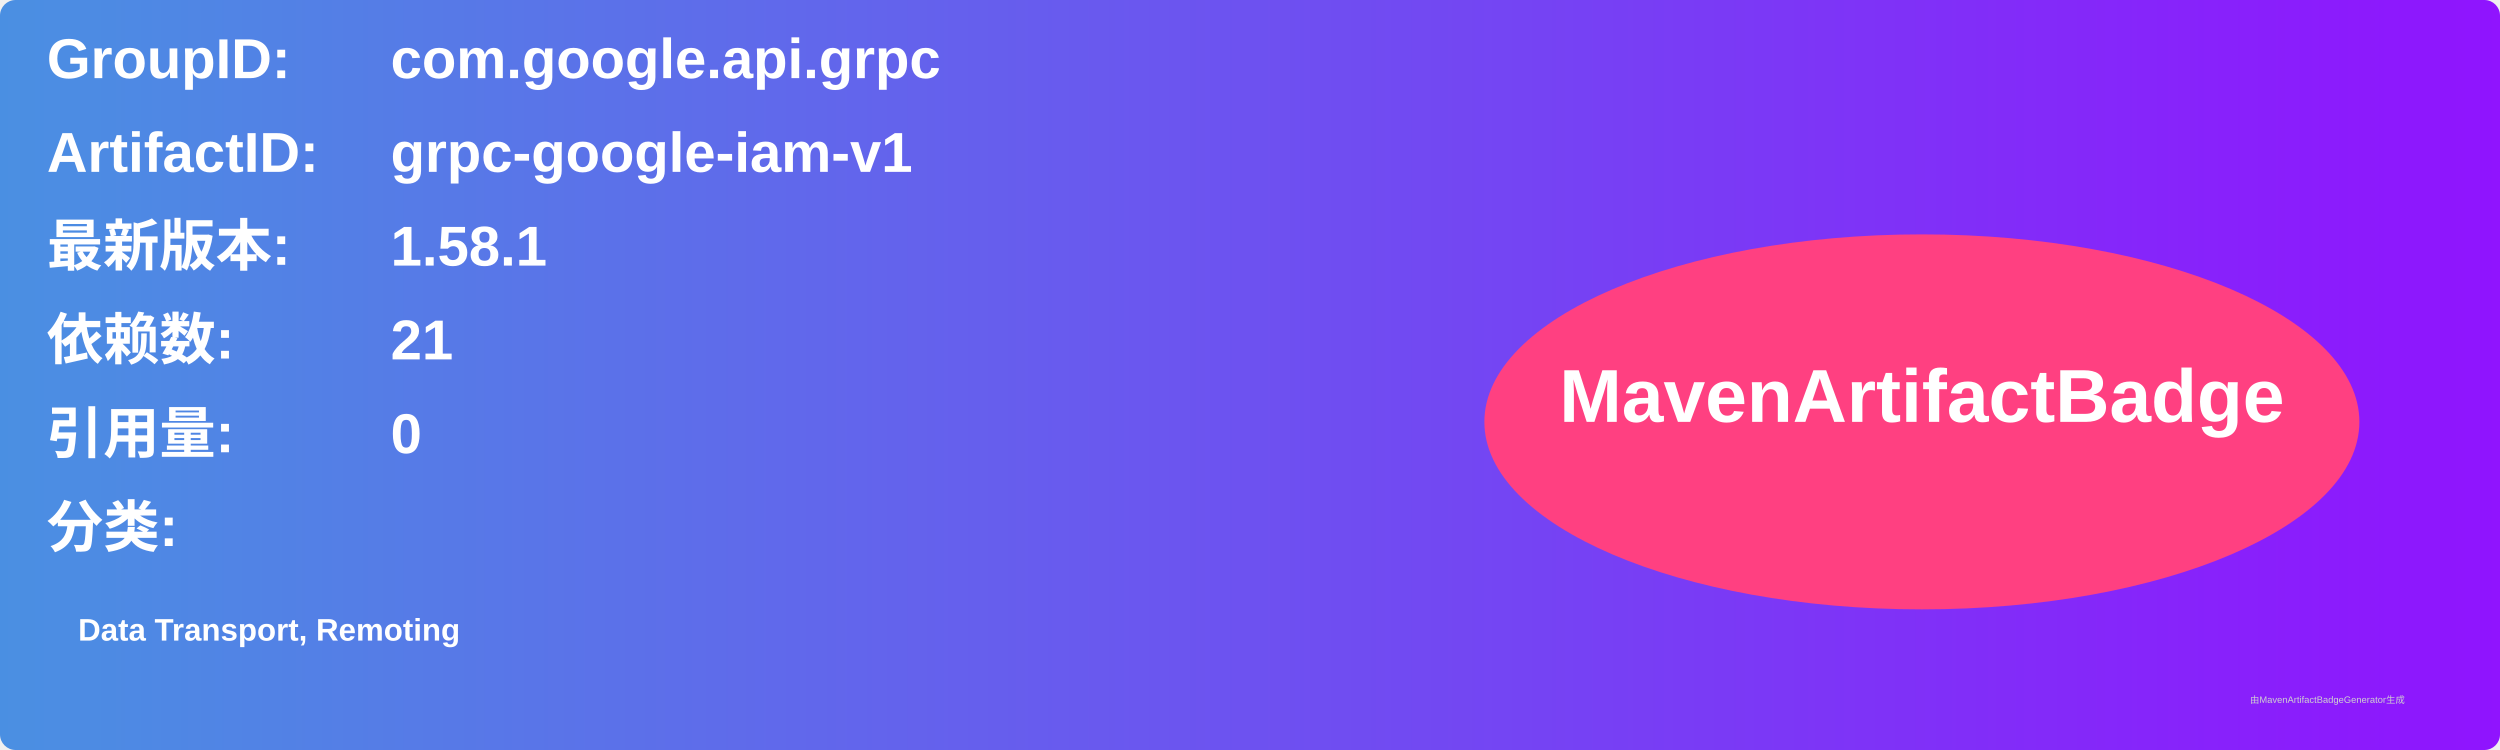
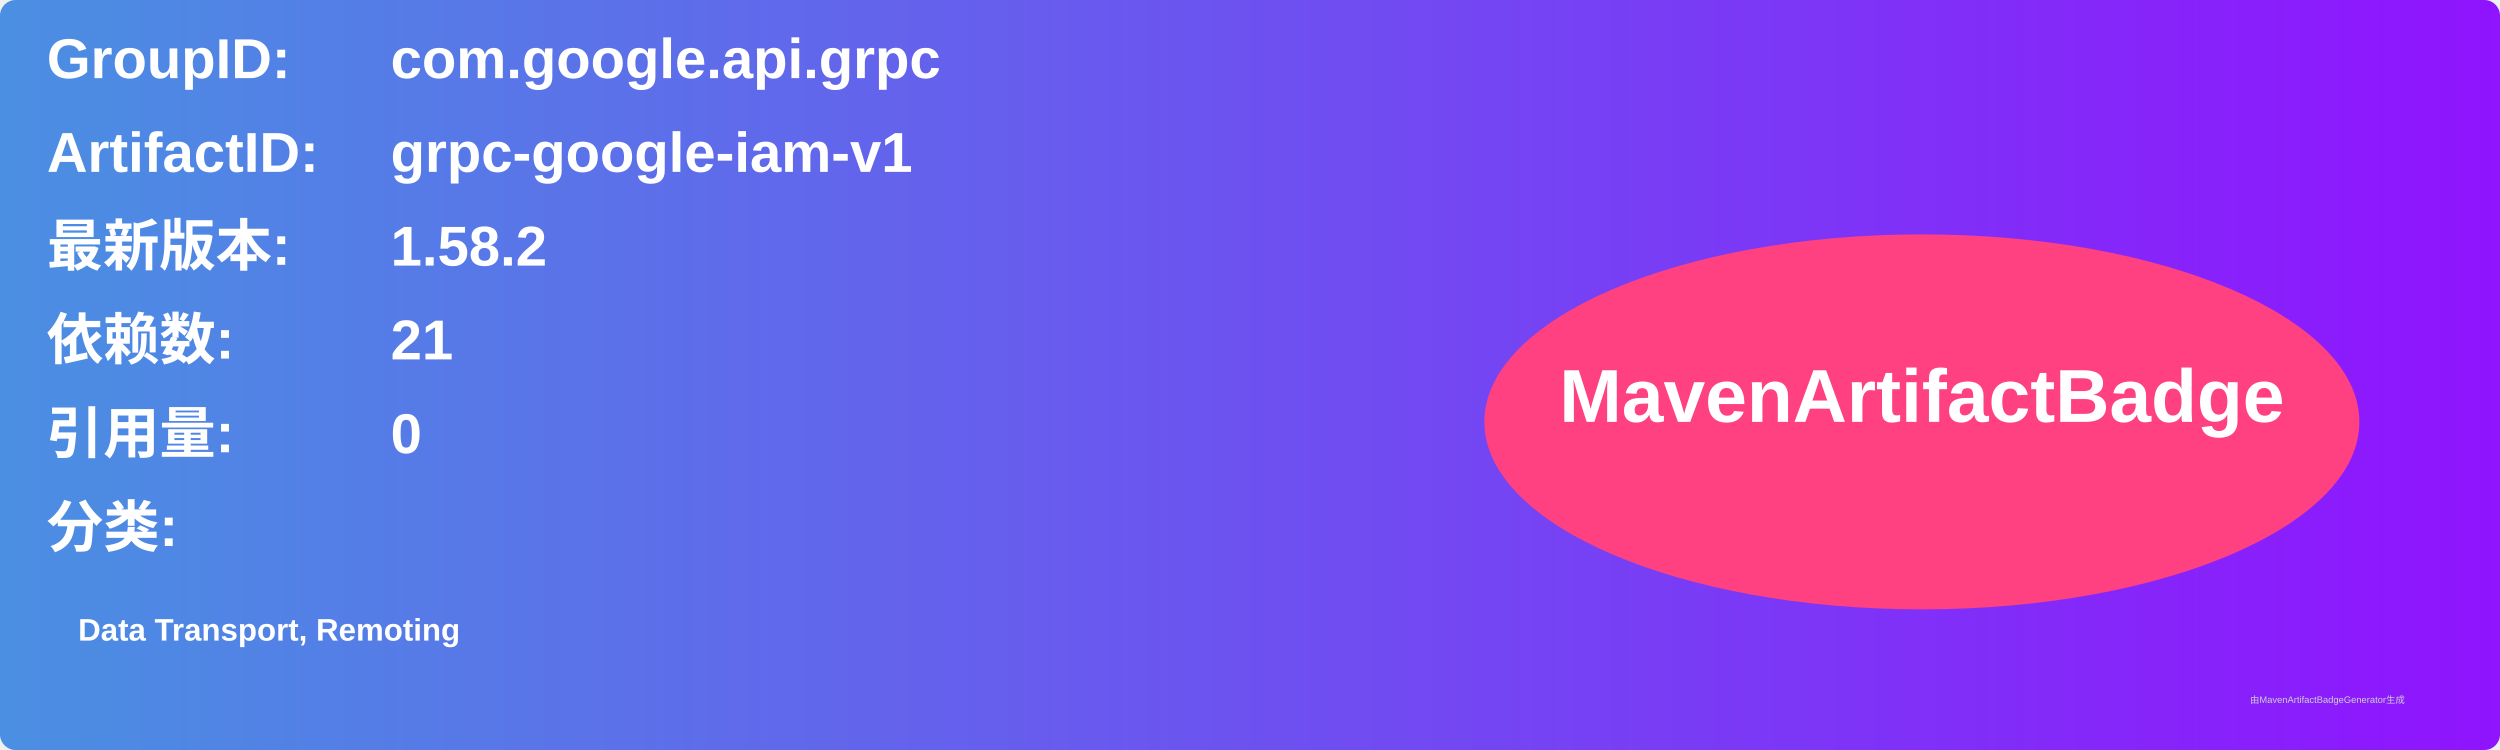
<svg xmlns="http://www.w3.org/2000/svg" width="800" height="240" viewBox="0 0 800 240">
  <linearGradient id="grad" x1="0%" y1="0%" x2="100%" y2="0%">
    <stop offset="0%" stop-color="#4a90e2" />
    <stop offset="100%" stop-color="#9013fe" />
  </linearGradient>
  <rect width="100%" height="100%" rx="5" ry="5" fill="url(#grad)" />
  <g transform="translate(15, 15)">
    <text x="0" y="10" font-family="Arial" font-size="18" fill="white" font-weight="bold" width="260">GroupID:</text>
    <text x="110" y="10" font-family="Arial" font-size="18" fill="white" font-weight="bold" width="460">com.google.api.grpc</text>
    <text x="0" y="40" font-family="Arial" font-size="18" fill="white" font-weight="bold" width="260">ArtifactID:</text>
    <text x="110" y="40" font-family="Arial" font-size="18" fill="white" font-weight="bold" width="460">grpc-google-iam-v1</text>
    <text x="0" y="70" font-family="Arial" font-size="18" fill="white" font-weight="bold">最新版本:</text>
    <text x="110" y="70" font-family="Arial" font-size="18" fill="white" font-weight="bold">
-       <tspan font-weight="bold">1.58.1</tspan>
+       <tspan font-weight="bold">1.58.2</tspan>
    </text>
    <text x="0" y="100" font-family="Arial" font-size="18" fill="white" font-weight="bold">依赖数: </text>
    <text x="110" y="100" font-family="Arial" font-size="18" fill="white">
      <tspan font-weight="bold">21</tspan>
    </text>
    <text x="0" y="130" font-family="Arial" font-size="18" fill="white" font-weight="bold">引用量: </text>
    <text x="110" y="130" font-family="Arial" font-size="18" fill="white">
      <tspan font-weight="bold">0</tspan>
    </text>
    <text x="0" y="160" font-family="Arial" font-size="18" fill="white" font-weight="bold">分类:</text>
    <text x="10" y="190" font-family="Arial" font-size="10" fill="white">
      <tspan font-weight="bold">Data Transport, Remoting</tspan>
    </text>
    <ellipse cx="600" cy="120" rx="140" ry="60" fill="#ff4081" />
    <text x="600" y="120" text-anchor="middle" font-family="Arial" font-size="24" fill="white" font-weight="bold">MavenArtifactBadge</text>
  </g>
  <text x="720" y="225" font-family="Arial" font-size="3" fill="#d0d0d0">由MavenArtifactBadgeGenerator生成</text>
</svg>
